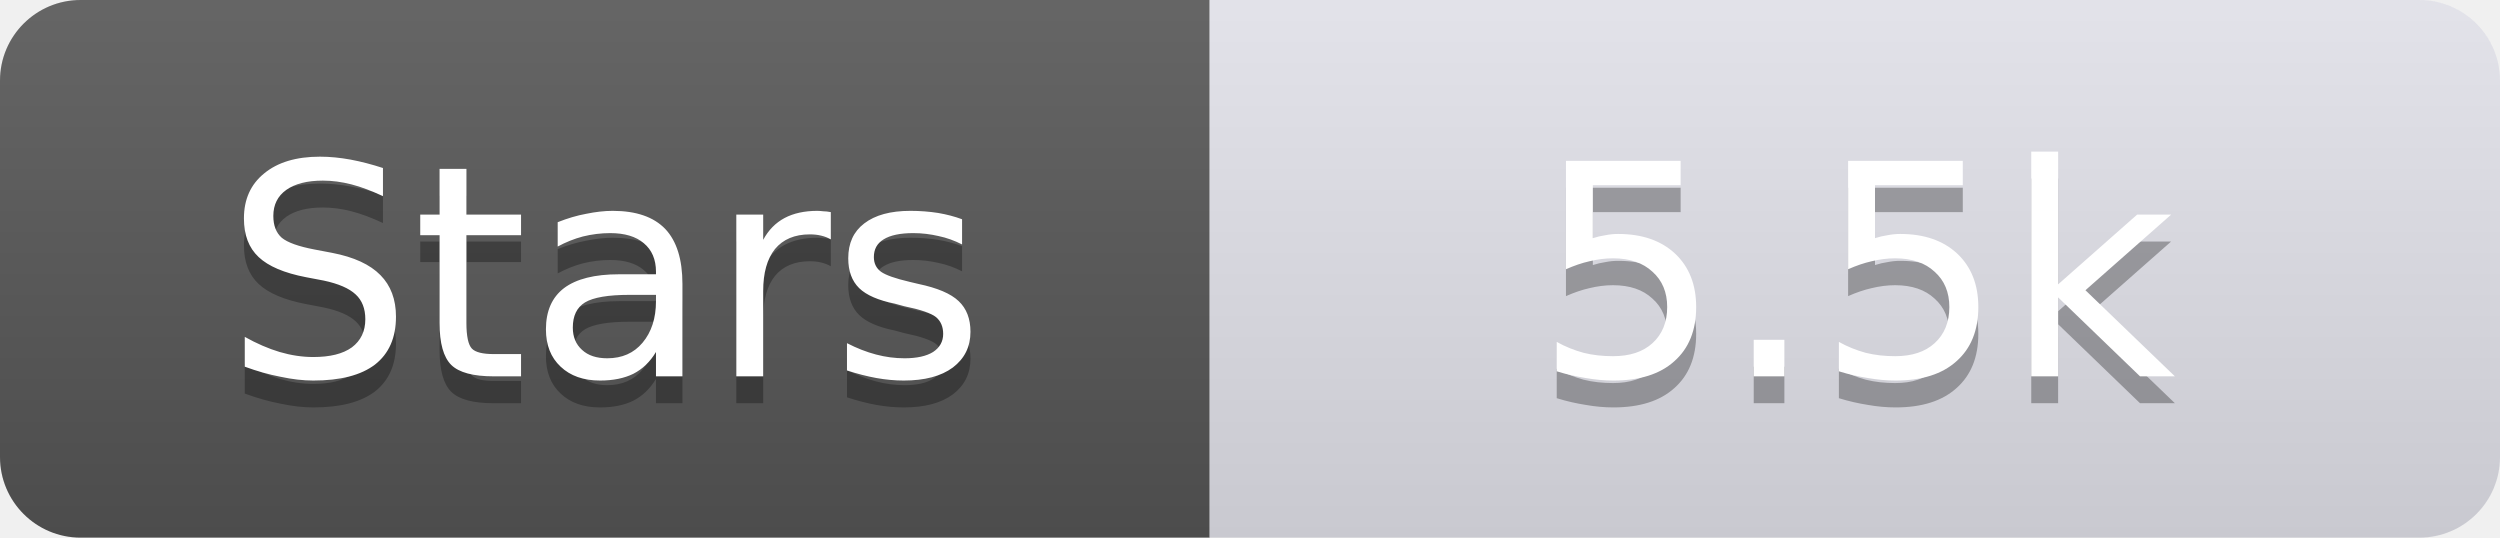
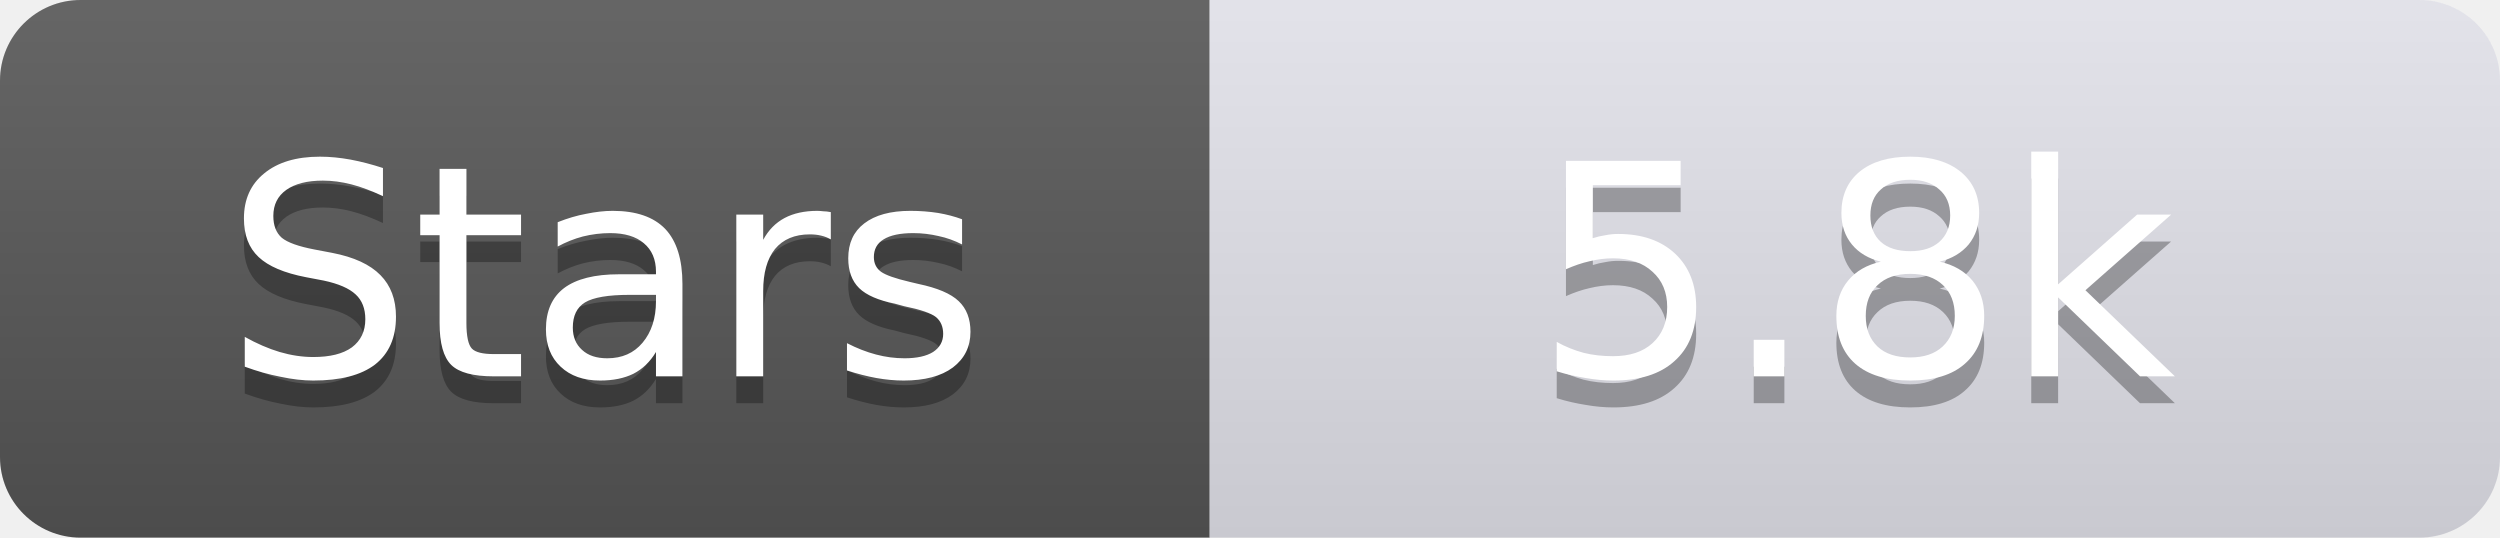
<svg xmlns="http://www.w3.org/2000/svg" width="93" height="20">
  <linearGradient id="s" x2="0" y2="100%">
    <stop offset="0" stop-color="#fff" stop-opacity=".1" />
    <stop offset="1" stop-opacity=".1" />
  </linearGradient>
  <clipPath id="r">
    <rect width="93" height="20" rx="3" fill="#fff" />
  </clipPath>
  <g clip-path="url(#r)">
    <rect width="45" height="20" fill="#555" />
    <rect x="45" width="48" height="20" fill="#e0e0e8" />
    <rect width="93" height="20" fill="url(#s)" />
  </g>
  <g fill="#fff" text-anchor="middle" font-family="Verdana,Geneva,DejaVu Sans,sans-serif" text-rendering="geometricPrecision" font-size="11">
    <text x="22.5" y="15" fill="#010101" fill-opacity=".3">Stars</text>
    <text x="22.5" y="14">Stars</text>
-     <text x="69.0" y="15" fill="#010101" fill-opacity=".3">5.5k</text>
-     <text x="69.0" y="14">5.5k</text>
+     <text x="69.0" y="15" fill="#010101" fill-opacity=".3">5.8k</text>
+     <text x="69.0" y="14">5.8k</text>
  </g>
</svg>
